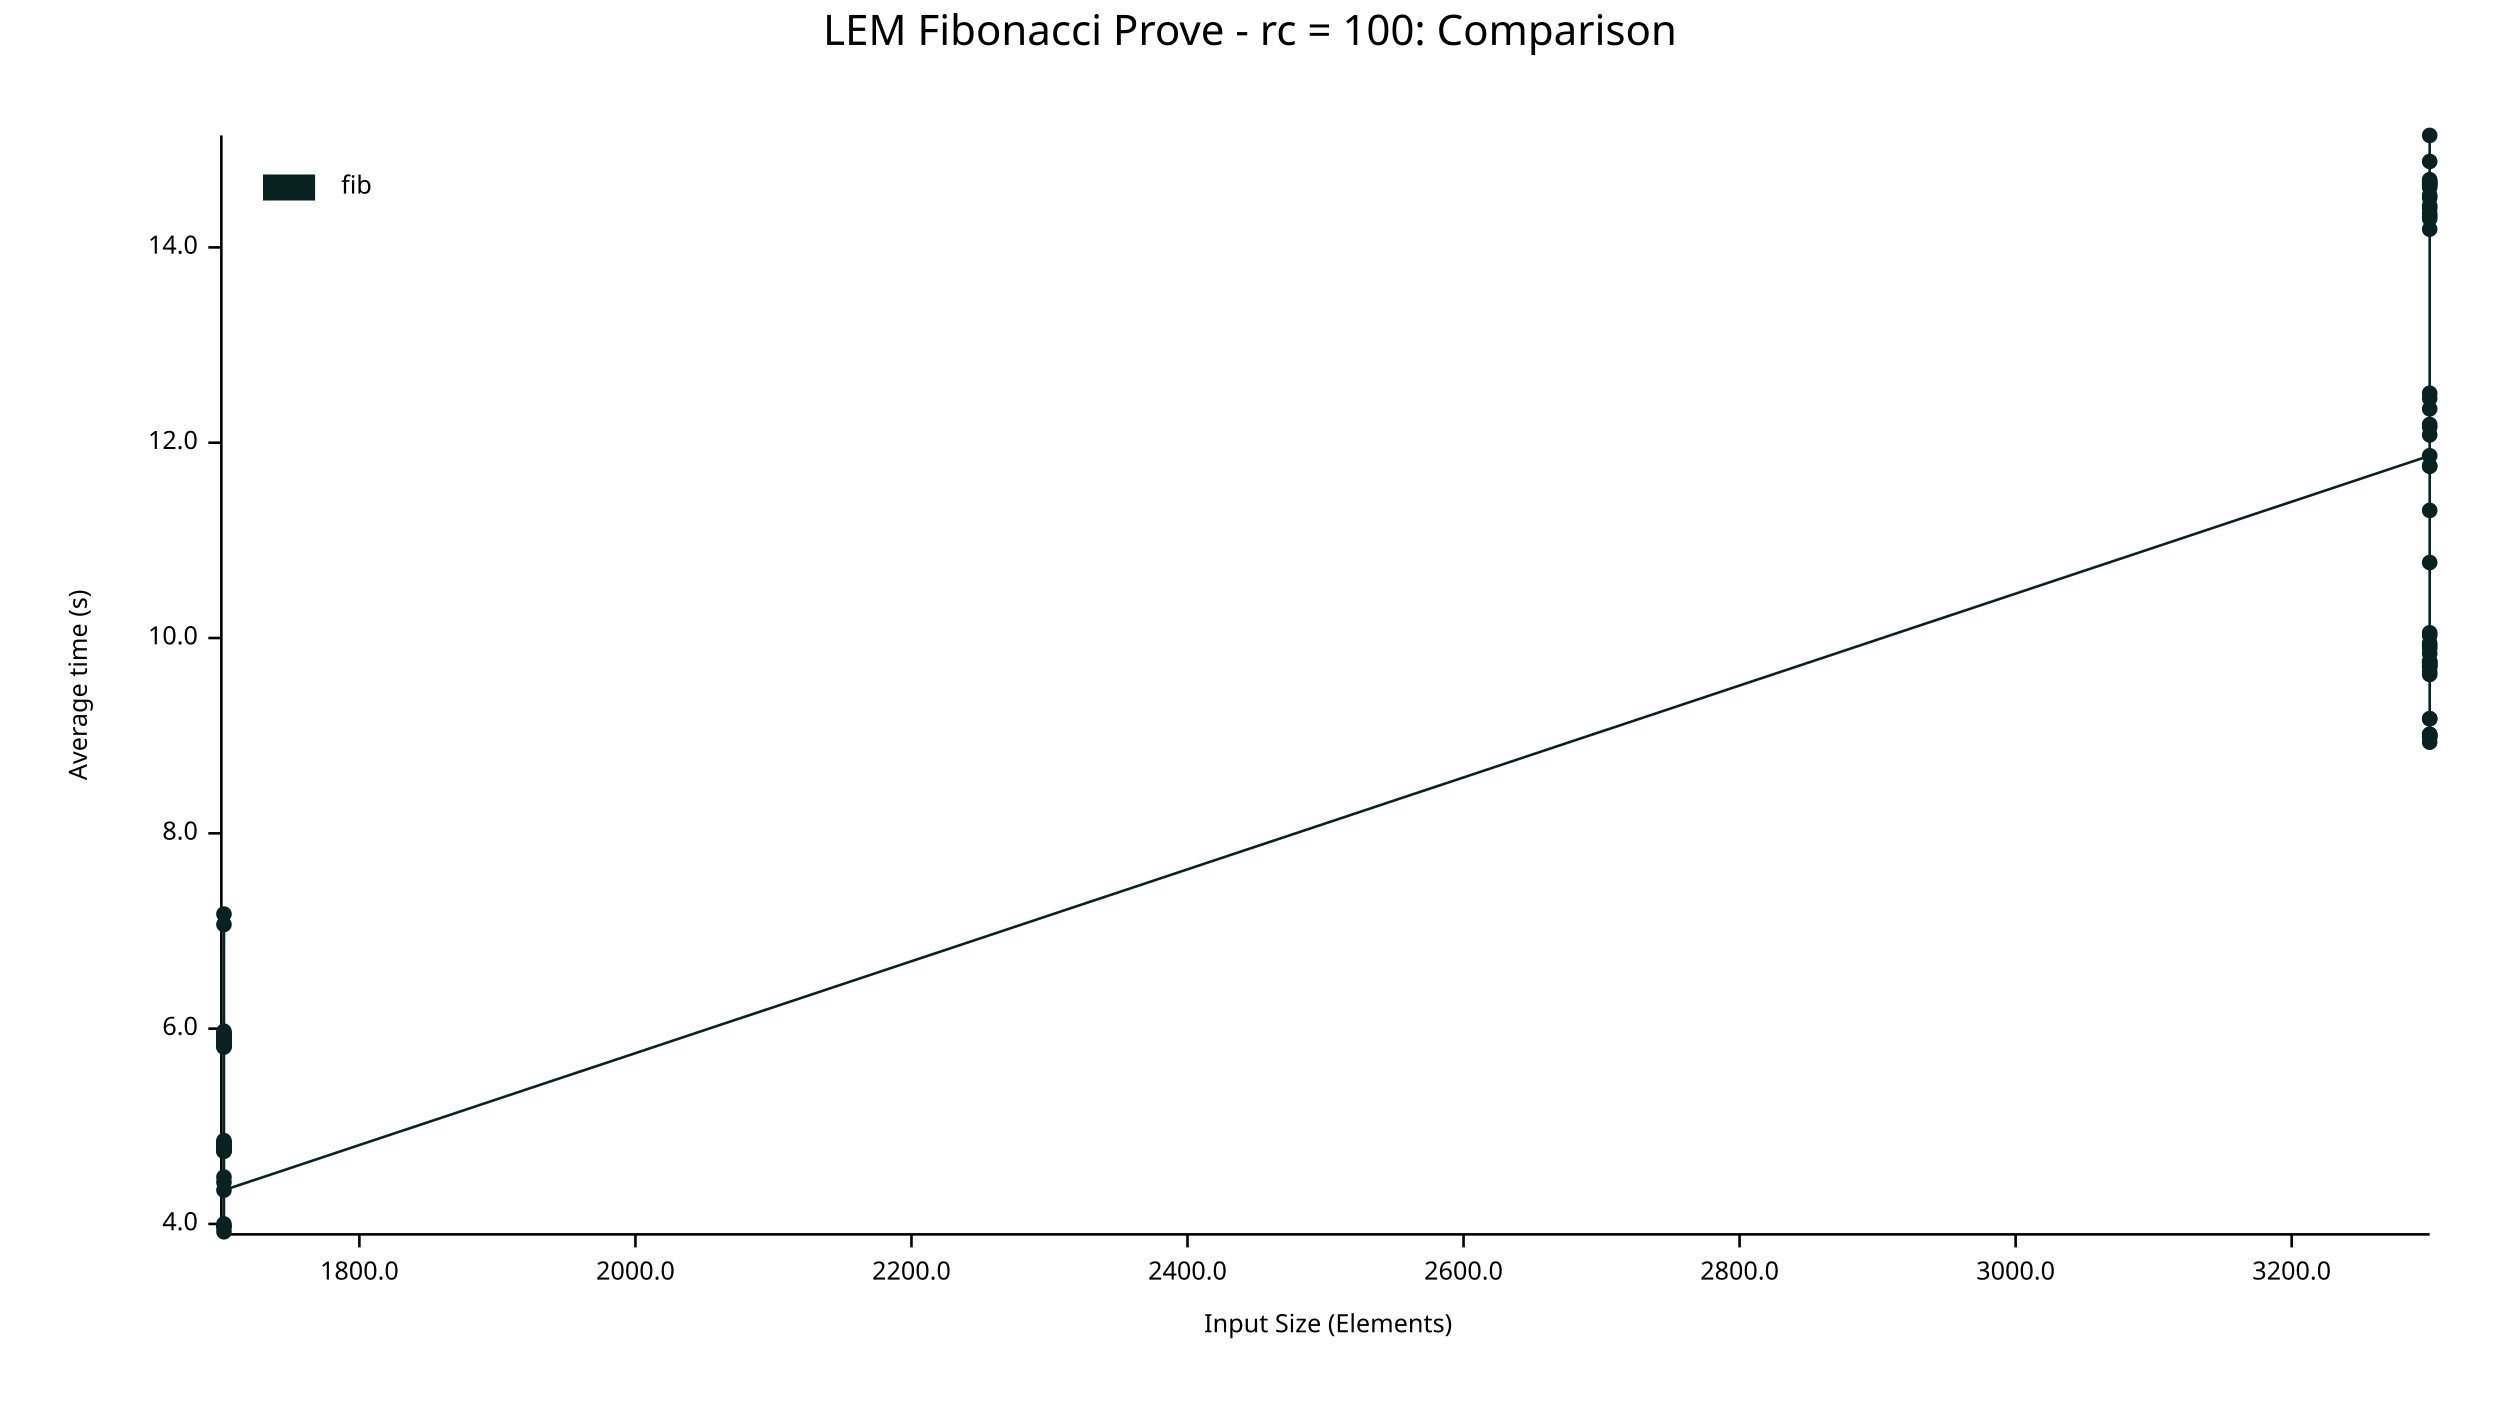
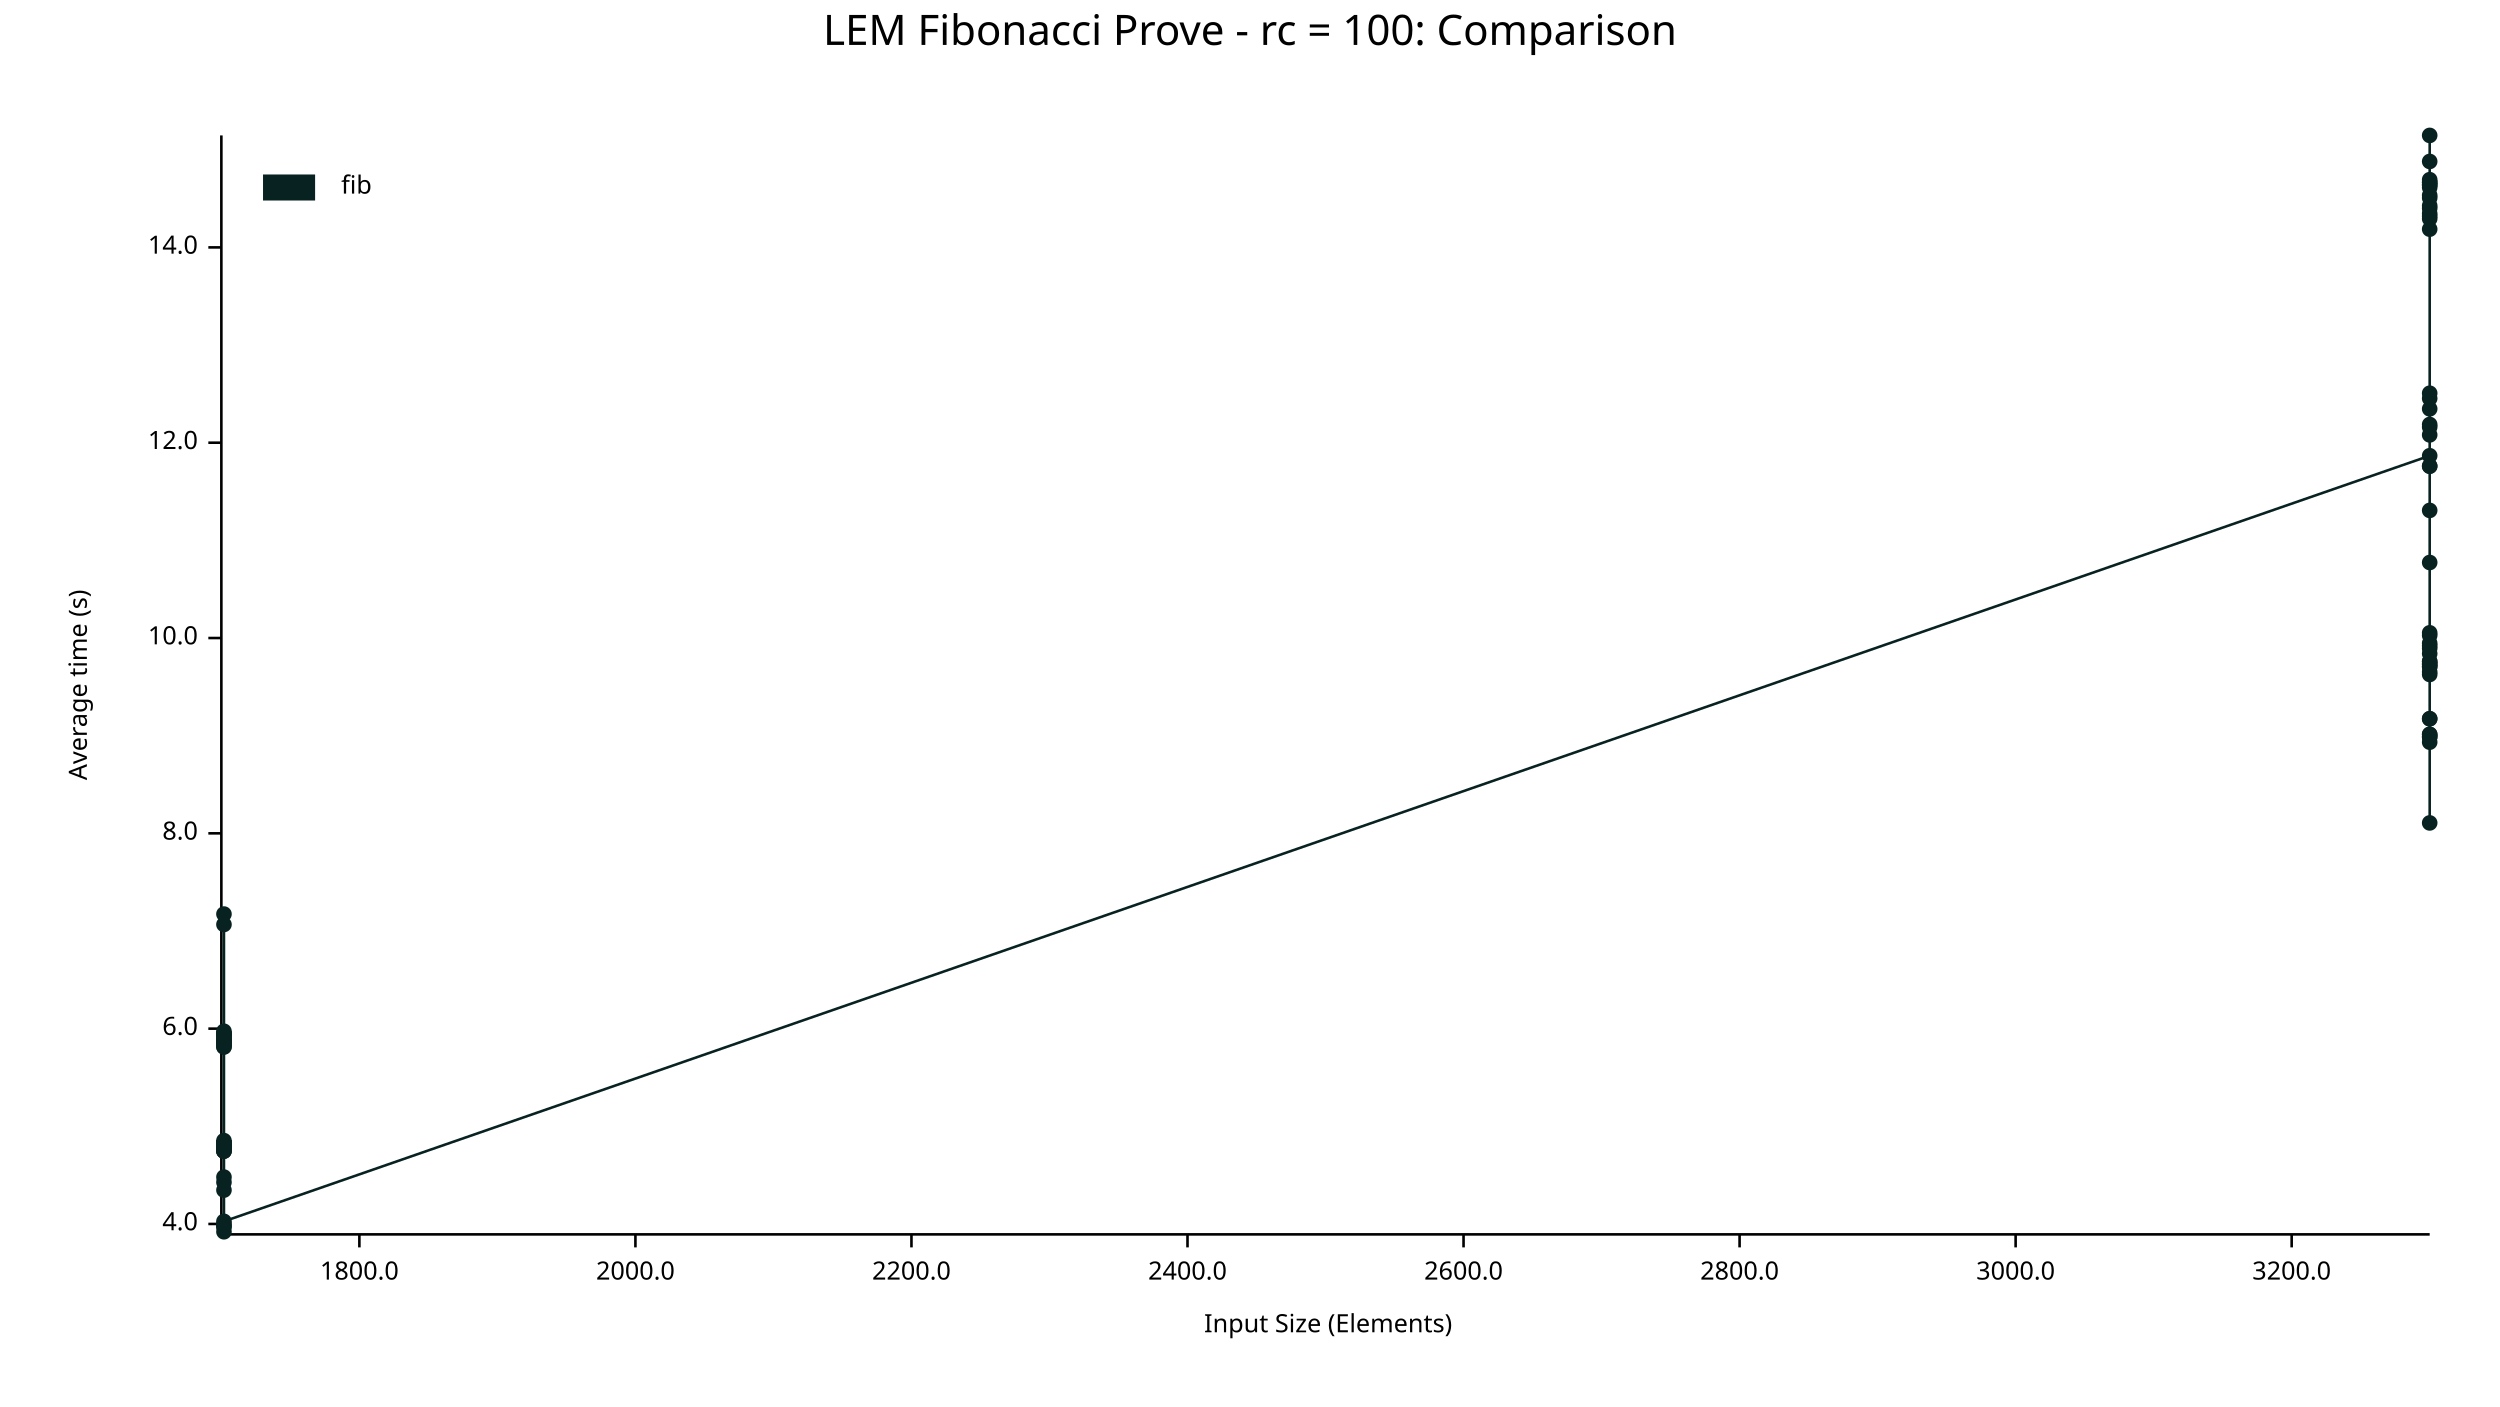
<svg xmlns="http://www.w3.org/2000/svg" width="960" height="540" viewBox="0 0 960 540">
  <text x="480" y="5" dy="0.76em" text-anchor="middle" font-family="sans-serif" font-size="16.129" opacity="1" fill="#000000">
LEM Fibonacci Prove - rc = 100: Comparison
</text>
  <text x="26" y="263" dy="0.76em" text-anchor="middle" font-family="sans-serif" font-size="9.677" opacity="1" fill="#000000" transform="rotate(270, 26, 263)">
Average time (s)
</text>
  <text x="510" y="514" dy="-0.5ex" text-anchor="middle" font-family="sans-serif" font-size="9.677" opacity="1" fill="#000000">
Input Size (Elements)
</text>
  <polyline fill="none" opacity="1" stroke="#000000" stroke-width="1" points="85,52 85,473 " />
  <text x="76" y="470" dy="0.5ex" text-anchor="end" font-family="sans-serif" font-size="9.677" opacity="1" fill="#000000">
4.0
</text>
  <polyline fill="none" opacity="1" stroke="#000000" stroke-width="1" points="80,470 85,470 " />
  <text x="76" y="395" dy="0.5ex" text-anchor="end" font-family="sans-serif" font-size="9.677" opacity="1" fill="#000000">
6.0
</text>
  <polyline fill="none" opacity="1" stroke="#000000" stroke-width="1" points="80,395 85,395 " />
  <text x="76" y="320" dy="0.5ex" text-anchor="end" font-family="sans-serif" font-size="9.677" opacity="1" fill="#000000">
8.0
</text>
  <polyline fill="none" opacity="1" stroke="#000000" stroke-width="1" points="80,320 85,320 " />
  <text x="76" y="245" dy="0.5ex" text-anchor="end" font-family="sans-serif" font-size="9.677" opacity="1" fill="#000000">
10.0
</text>
  <polyline fill="none" opacity="1" stroke="#000000" stroke-width="1" points="80,245 85,245 " />
  <text x="76" y="170" dy="0.5ex" text-anchor="end" font-family="sans-serif" font-size="9.677" opacity="1" fill="#000000">
12.0
</text>
  <polyline fill="none" opacity="1" stroke="#000000" stroke-width="1" points="80,170 85,170 " />
  <text x="76" y="95" dy="0.5ex" text-anchor="end" font-family="sans-serif" font-size="9.677" opacity="1" fill="#000000">
14.0
</text>
  <polyline fill="none" opacity="1" stroke="#000000" stroke-width="1" points="80,95 85,95 " />
  <polyline fill="none" opacity="1" stroke="#000000" stroke-width="1" points="86,474 933,474 " />
  <text x="138" y="484" dy="0.76em" text-anchor="middle" font-family="sans-serif" font-size="9.677" opacity="1" fill="#000000">
1800.0
</text>
  <polyline fill="none" opacity="1" stroke="#000000" stroke-width="1" points="138,474 138,479 " />
  <text x="244" y="484" dy="0.76em" text-anchor="middle" font-family="sans-serif" font-size="9.677" opacity="1" fill="#000000">
2000.0
</text>
  <polyline fill="none" opacity="1" stroke="#000000" stroke-width="1" points="244,474 244,479 " />
  <text x="350" y="484" dy="0.76em" text-anchor="middle" font-family="sans-serif" font-size="9.677" opacity="1" fill="#000000">
2200.0
</text>
  <polyline fill="none" opacity="1" stroke="#000000" stroke-width="1" points="350,474 350,479 " />
  <text x="456" y="484" dy="0.76em" text-anchor="middle" font-family="sans-serif" font-size="9.677" opacity="1" fill="#000000">
2400.0
</text>
  <polyline fill="none" opacity="1" stroke="#000000" stroke-width="1" points="456,474 456,479 " />
  <text x="562" y="484" dy="0.76em" text-anchor="middle" font-family="sans-serif" font-size="9.677" opacity="1" fill="#000000">
2600.0
</text>
  <polyline fill="none" opacity="1" stroke="#000000" stroke-width="1" points="562,474 562,479 " />
  <text x="668" y="484" dy="0.76em" text-anchor="middle" font-family="sans-serif" font-size="9.677" opacity="1" fill="#000000">
2800.0
</text>
  <polyline fill="none" opacity="1" stroke="#000000" stroke-width="1" points="668,474 668,479 " />
  <text x="774" y="484" dy="0.76em" text-anchor="middle" font-family="sans-serif" font-size="9.677" opacity="1" fill="#000000">
3000.0
</text>
  <polyline fill="none" opacity="1" stroke="#000000" stroke-width="1" points="774,474 774,479 " />
  <text x="880" y="484" dy="0.76em" text-anchor="middle" font-family="sans-serif" font-size="9.677" opacity="1" fill="#000000">
3200.0
</text>
  <polyline fill="none" opacity="1" stroke="#000000" stroke-width="1" points="880,474 880,479 " />
  <circle cx="86" cy="440" r="3" opacity="1" fill="#082222" stroke="none" stroke-width="1" />
  <circle cx="86" cy="442" r="3" opacity="1" fill="#082222" stroke="none" stroke-width="1" />
  <circle cx="86" cy="440" r="3" opacity="1" fill="#082222" stroke="none" stroke-width="1" />
  <circle cx="86" cy="397" r="3" opacity="1" fill="#082222" stroke="none" stroke-width="1" />
  <circle cx="86" cy="401" r="3" opacity="1" fill="#082222" stroke="none" stroke-width="1" />
  <circle cx="86" cy="471" r="3" opacity="1" fill="#082222" stroke="none" stroke-width="1" />
  <circle cx="86" cy="355" r="3" opacity="1" fill="#082222" stroke="none" stroke-width="1" />
  <circle cx="86" cy="438" r="3" opacity="1" fill="#082222" stroke="none" stroke-width="1" />
  <circle cx="86" cy="398" r="3" opacity="1" fill="#082222" stroke="none" stroke-width="1" />
  <circle cx="86" cy="439" r="3" opacity="1" fill="#082222" stroke="none" stroke-width="1" />
  <circle cx="86" cy="397" r="3" opacity="1" fill="#082222" stroke="none" stroke-width="1" />
  <circle cx="86" cy="439" r="3" opacity="1" fill="#082222" stroke="none" stroke-width="1" />
  <circle cx="86" cy="439" r="3" opacity="1" fill="#082222" stroke="none" stroke-width="1" />
  <circle cx="86" cy="442" r="3" opacity="1" fill="#082222" stroke="none" stroke-width="1" />
  <circle cx="86" cy="401" r="3" opacity="1" fill="#082222" stroke="none" stroke-width="1" />
  <circle cx="86" cy="401" r="3" opacity="1" fill="#082222" stroke="none" stroke-width="1" />
  <circle cx="86" cy="399" r="3" opacity="1" fill="#082222" stroke="none" stroke-width="1" />
  <circle cx="86" cy="439" r="3" opacity="1" fill="#082222" stroke="none" stroke-width="1" />
  <circle cx="86" cy="440" r="3" opacity="1" fill="#082222" stroke="none" stroke-width="1" />
  <circle cx="86" cy="439" r="3" opacity="1" fill="#082222" stroke="none" stroke-width="1" />
  <circle cx="86" cy="397" r="3" opacity="1" fill="#082222" stroke="none" stroke-width="1" />
  <circle cx="86" cy="454" r="3" opacity="1" fill="#082222" stroke="none" stroke-width="1" />
  <circle cx="86" cy="439" r="3" opacity="1" fill="#082222" stroke="none" stroke-width="1" />
  <circle cx="86" cy="441" r="3" opacity="1" fill="#082222" stroke="none" stroke-width="1" />
  <circle cx="86" cy="399" r="3" opacity="1" fill="#082222" stroke="none" stroke-width="1" />
  <circle cx="86" cy="440" r="3" opacity="1" fill="#082222" stroke="none" stroke-width="1" />
  <circle cx="86" cy="471" r="3" opacity="1" fill="#082222" stroke="none" stroke-width="1" />
  <circle cx="86" cy="398" r="3" opacity="1" fill="#082222" stroke="none" stroke-width="1" />
  <circle cx="86" cy="402" r="3" opacity="1" fill="#082222" stroke="none" stroke-width="1" />
  <circle cx="86" cy="440" r="3" opacity="1" fill="#082222" stroke="none" stroke-width="1" />
  <circle cx="86" cy="400" r="3" opacity="1" fill="#082222" stroke="none" stroke-width="1" />
  <circle cx="86" cy="400" r="3" opacity="1" fill="#082222" stroke="none" stroke-width="1" />
  <circle cx="86" cy="400" r="3" opacity="1" fill="#082222" stroke="none" stroke-width="1" />
  <circle cx="86" cy="397" r="3" opacity="1" fill="#082222" stroke="none" stroke-width="1" />
  <circle cx="86" cy="402" r="3" opacity="1" fill="#082222" stroke="none" stroke-width="1" />
  <circle cx="86" cy="400" r="3" opacity="1" fill="#082222" stroke="none" stroke-width="1" />
  <circle cx="86" cy="351" r="3" opacity="1" fill="#082222" stroke="none" stroke-width="1" />
  <circle cx="86" cy="440" r="3" opacity="1" fill="#082222" stroke="none" stroke-width="1" />
  <circle cx="86" cy="470" r="3" opacity="1" fill="#082222" stroke="none" stroke-width="1" />
  <circle cx="86" cy="396" r="3" opacity="1" fill="#082222" stroke="none" stroke-width="1" />
  <circle cx="86" cy="442" r="3" opacity="1" fill="#082222" stroke="none" stroke-width="1" />
+   <circle cx="86" cy="457" r="3" opacity="1" fill="#082222" stroke="none" stroke-width="1" />
  <circle cx="86" cy="473" r="3" opacity="1" fill="#082222" stroke="none" stroke-width="1" />
  <circle cx="86" cy="452" r="3" opacity="1" fill="#082222" stroke="none" stroke-width="1" />
  <circle cx="86" cy="441" r="3" opacity="1" fill="#082222" stroke="none" stroke-width="1" />
  <circle cx="86" cy="440" r="3" opacity="1" fill="#082222" stroke="none" stroke-width="1" />
  <circle cx="86" cy="400" r="3" opacity="1" fill="#082222" stroke="none" stroke-width="1" />
  <circle cx="86" cy="439" r="3" opacity="1" fill="#082222" stroke="none" stroke-width="1" />
-   <circle cx="86" cy="457" r="3" opacity="1" fill="#082222" stroke="none" stroke-width="1" />
+   <circle cx="86" cy="469" r="3" opacity="1" fill="#082222" stroke="none" stroke-width="1" />
  <circle cx="933" cy="175" r="3" opacity="1" fill="#082222" stroke="none" stroke-width="1" />
  <circle cx="933" cy="80" r="3" opacity="1" fill="#082222" stroke="none" stroke-width="1" />
  <circle cx="933" cy="254" r="3" opacity="1" fill="#082222" stroke="none" stroke-width="1" />
  <circle cx="933" cy="251" r="3" opacity="1" fill="#082222" stroke="none" stroke-width="1" />
+   <circle cx="933" cy="283" r="3" opacity="1" fill="#082222" stroke="none" stroke-width="1" />
  <circle cx="933" cy="71" r="3" opacity="1" fill="#082222" stroke="none" stroke-width="1" />
  <circle cx="933" cy="70" r="3" opacity="1" fill="#082222" stroke="none" stroke-width="1" />
  <circle cx="933" cy="255" r="3" opacity="1" fill="#082222" stroke="none" stroke-width="1" />
  <circle cx="933" cy="72" r="3" opacity="1" fill="#082222" stroke="none" stroke-width="1" />
  <circle cx="933" cy="164" r="3" opacity="1" fill="#082222" stroke="none" stroke-width="1" />
  <circle cx="933" cy="255" r="3" opacity="1" fill="#082222" stroke="none" stroke-width="1" />
  <circle cx="933" cy="71" r="3" opacity="1" fill="#082222" stroke="none" stroke-width="1" />
  <circle cx="933" cy="79" r="3" opacity="1" fill="#082222" stroke="none" stroke-width="1" />
  <circle cx="933" cy="282" r="3" opacity="1" fill="#082222" stroke="none" stroke-width="1" />
  <circle cx="933" cy="82" r="3" opacity="1" fill="#082222" stroke="none" stroke-width="1" />
  <circle cx="933" cy="244" r="3" opacity="1" fill="#082222" stroke="none" stroke-width="1" />
  <circle cx="933" cy="70" r="3" opacity="1" fill="#082222" stroke="none" stroke-width="1" />
  <circle cx="933" cy="84" r="3" opacity="1" fill="#082222" stroke="none" stroke-width="1" />
  <circle cx="933" cy="258" r="3" opacity="1" fill="#082222" stroke="none" stroke-width="1" />
  <circle cx="933" cy="163" r="3" opacity="1" fill="#082222" stroke="none" stroke-width="1" />
  <circle cx="933" cy="153" r="3" opacity="1" fill="#082222" stroke="none" stroke-width="1" />
  <circle cx="933" cy="88" r="3" opacity="1" fill="#082222" stroke="none" stroke-width="1" />
  <circle cx="933" cy="167" r="3" opacity="1" fill="#082222" stroke="none" stroke-width="1" />
  <circle cx="933" cy="76" r="3" opacity="1" fill="#082222" stroke="none" stroke-width="1" />
  <circle cx="933" cy="62" r="3" opacity="1" fill="#082222" stroke="none" stroke-width="1" />
  <circle cx="933" cy="283" r="3" opacity="1" fill="#082222" stroke="none" stroke-width="1" />
  <circle cx="933" cy="276" r="3" opacity="1" fill="#082222" stroke="none" stroke-width="1" />
  <circle cx="933" cy="69" r="3" opacity="1" fill="#082222" stroke="none" stroke-width="1" />
  <circle cx="933" cy="248" r="3" opacity="1" fill="#082222" stroke="none" stroke-width="1" />
  <circle cx="933" cy="179" r="3" opacity="1" fill="#082222" stroke="none" stroke-width="1" />
  <circle cx="933" cy="243" r="3" opacity="1" fill="#082222" stroke="none" stroke-width="1" />
  <circle cx="933" cy="276" r="3" opacity="1" fill="#082222" stroke="none" stroke-width="1" />
  <circle cx="933" cy="179" r="3" opacity="1" fill="#082222" stroke="none" stroke-width="1" />
  <circle cx="933" cy="75" r="3" opacity="1" fill="#082222" stroke="none" stroke-width="1" />
  <circle cx="933" cy="52" r="3" opacity="1" fill="#082222" stroke="none" stroke-width="1" />
  <circle cx="933" cy="249" r="3" opacity="1" fill="#082222" stroke="none" stroke-width="1" />
  <circle cx="933" cy="196" r="3" opacity="1" fill="#082222" stroke="none" stroke-width="1" />
  <circle cx="933" cy="247" r="3" opacity="1" fill="#082222" stroke="none" stroke-width="1" />
  <circle cx="933" cy="157" r="3" opacity="1" fill="#082222" stroke="none" stroke-width="1" />
  <circle cx="933" cy="151" r="3" opacity="1" fill="#082222" stroke="none" stroke-width="1" />
  <circle cx="933" cy="259" r="3" opacity="1" fill="#082222" stroke="none" stroke-width="1" />
  <circle cx="933" cy="256" r="3" opacity="1" fill="#082222" stroke="none" stroke-width="1" />
  <circle cx="933" cy="83" r="3" opacity="1" fill="#082222" stroke="none" stroke-width="1" />
  <circle cx="933" cy="285" r="3" opacity="1" fill="#082222" stroke="none" stroke-width="1" />
  <circle cx="933" cy="256" r="3" opacity="1" fill="#082222" stroke="none" stroke-width="1" />
  <circle cx="933" cy="216" r="3" opacity="1" fill="#082222" stroke="none" stroke-width="1" />
  <circle cx="933" cy="254" r="3" opacity="1" fill="#082222" stroke="none" stroke-width="1" />
  <circle cx="933" cy="282" r="3" opacity="1" fill="#082222" stroke="none" stroke-width="1" />
-   <circle cx="933" cy="283" r="3" opacity="1" fill="#082222" stroke="none" stroke-width="1" />
-   <polyline fill="none" opacity="1" stroke="#082222" stroke-width="1" points="86,440 86,442 86,440 86,397 86,401 86,471 86,355 86,438 86,398 86,439 86,397 86,439 86,439 86,442 86,401 86,401 86,399 86,439 86,440 86,439 86,397 86,454 86,439 86,441 86,399 86,440 86,471 86,398 86,402 86,440 86,400 86,400 86,400 86,397 86,402 86,400 86,351 86,440 86,470 86,396 86,442 86,473 86,452 86,441 86,440 86,400 86,439 86,457 933,175 933,80 933,254 933,251 933,71 933,70 933,255 933,72 933,164 933,255 933,71 933,79 933,282 933,82 933,244 933,70 933,84 933,258 933,163 933,153 933,88 933,167 933,76 933,62 933,283 933,276 933,69 933,248 933,179 933,243 933,276 933,179 933,75 933,52 933,249 933,196 933,247 933,157 933,151 933,259 933,256 933,83 933,285 933,256 933,216 933,254 933,282 933,283 " />
+   <circle cx="933" cy="316" r="3" opacity="1" fill="#082222" stroke="none" stroke-width="1" />
+   <polyline fill="none" opacity="1" stroke="#082222" stroke-width="1" points="86,440 86,442 86,440 86,397 86,401 86,471 86,355 86,438 86,398 86,439 86,397 86,439 86,439 86,442 86,401 86,401 86,399 86,439 86,440 86,439 86,397 86,454 86,439 86,441 86,399 86,440 86,471 86,398 86,402 86,440 86,400 86,400 86,400 86,397 86,402 86,400 86,351 86,440 86,470 86,396 86,442 86,457 86,473 86,452 86,441 86,440 86,400 86,439 86,469 933,175 933,80 933,254 933,251 933,283 933,71 933,70 933,255 933,72 933,164 933,255 933,71 933,79 933,282 933,82 933,244 933,70 933,84 933,258 933,163 933,153 933,88 933,167 933,76 933,62 933,283 933,276 933,69 933,248 933,179 933,243 933,276 933,179 933,75 933,52 933,249 933,196 933,247 933,157 933,151 933,259 933,256 933,83 933,285 933,256 933,216 933,254 933,282 933,316 " />
  <text x="131" y="67" dy="0.76em" text-anchor="start" font-family="sans-serif" font-size="9.677" opacity="1" fill="#000000">
fib
</text>
  <rect x="101" y="67" width="20" height="10" opacity="1" fill="#082222" stroke="none" />
</svg>
